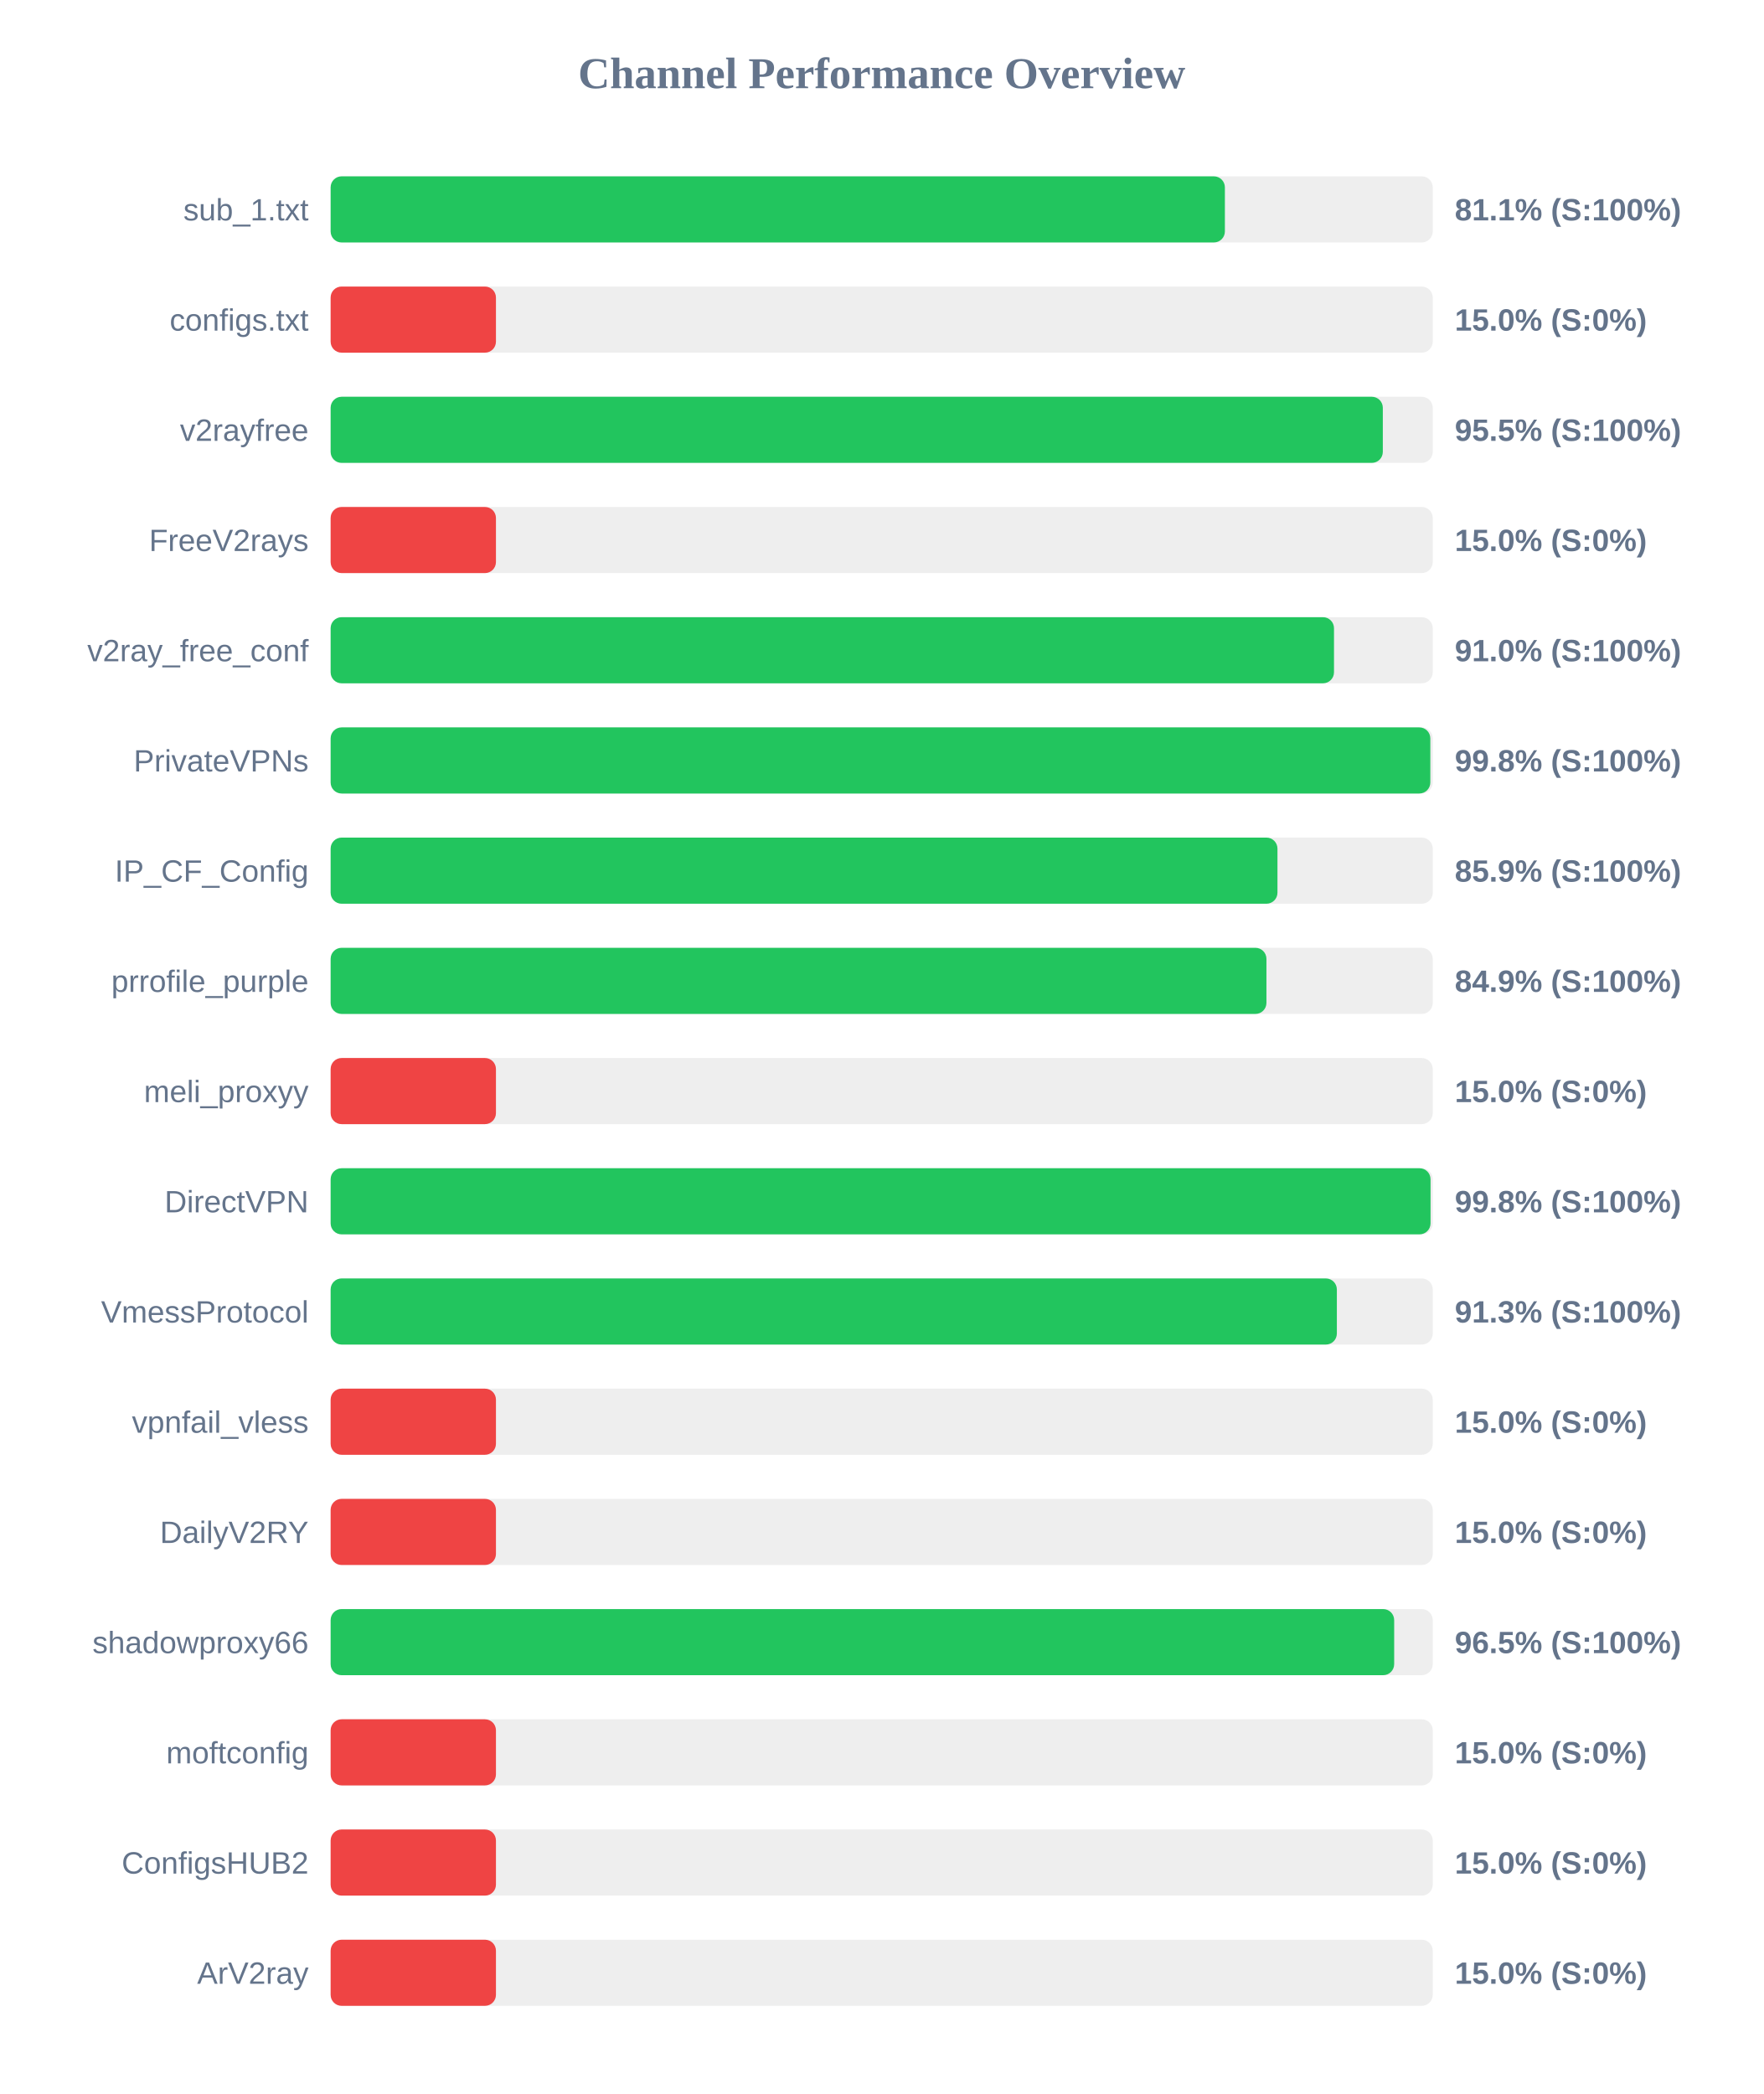
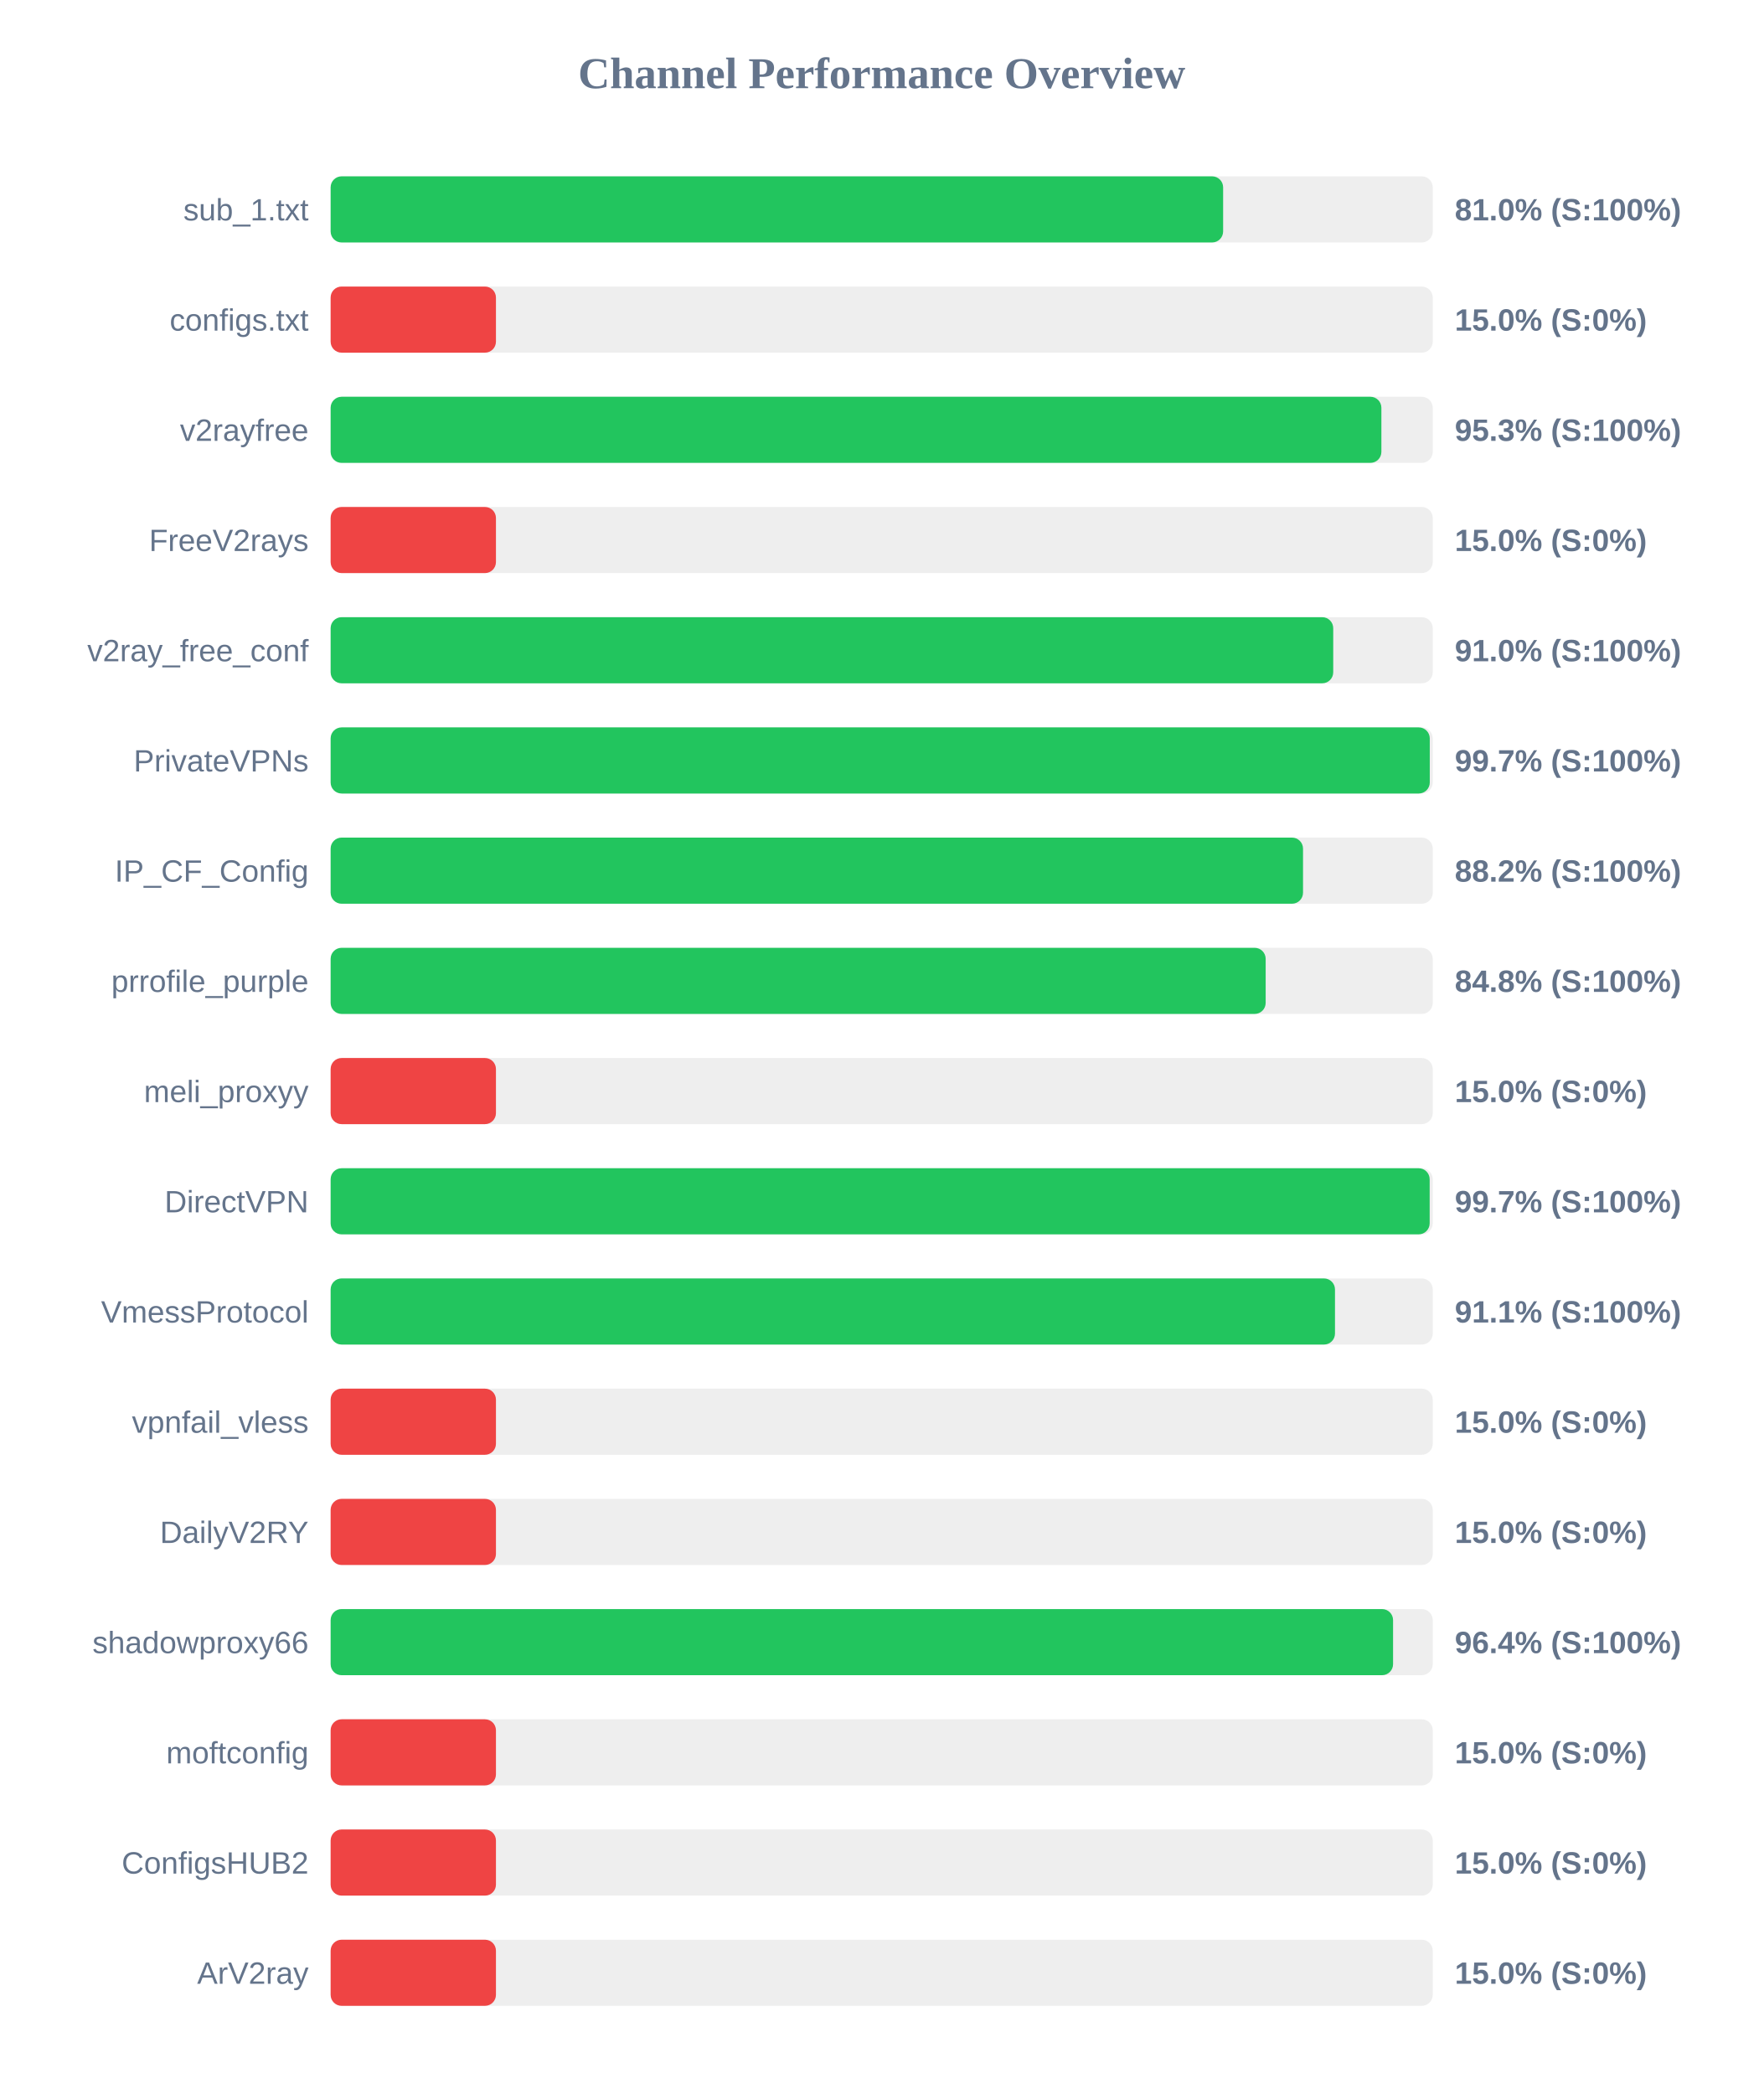
<svg xmlns="http://www.w3.org/2000/svg" width="800" height="950" version="1.1">
  <style>
        .row { font: 14px Arial; fill: #64748b; }
        .score { font: bold 14px Arial; fill: #64748b; }
    </style>
  <text x="400" y="40" text-anchor="middle" font-size="20px" font-weight="bold" fill="#64748b">Channel Performance Overview</text>
  <rect x="150" y="80" width="500" height="30" fill="#eee" rx="5" />
-   <rect x="150" y="80" width="405.7" height="30" fill="#22c55e" rx="5" />
+   <rect x="150" y="80" width="404.9" height="30" fill="#22c55e" rx="5" />
  <text x="140" y="100" text-anchor="end" class="row">sub_1.txt</text>
-   <text x="660" y="100" text-anchor="start" class="score">81.1% (S:100%)</text>
+   <text x="660" y="100" text-anchor="start" class="score">81.0% (S:100%)</text>
  <rect x="150" y="130" width="500" height="30" fill="#eee" rx="5" />
  <rect x="150" y="130" width="75.0" height="30" fill="#ef4444" rx="5" />
  <text x="140" y="150" text-anchor="end" class="row">configs.txt</text>
  <text x="660" y="150" text-anchor="start" class="score">15.0% (S:0%)</text>
  <rect x="150" y="180" width="500" height="30" fill="#eee" rx="5" />
-   <rect x="150" y="180" width="477.35" height="30" fill="#22c55e" rx="5" />
+   <rect x="150" y="180" width="476.7" height="30" fill="#22c55e" rx="5" />
  <text x="140" y="200" text-anchor="end" class="row">v2rayfree</text>
-   <text x="660" y="200" text-anchor="start" class="score">95.5% (S:100%)</text>
+   <text x="660" y="200" text-anchor="start" class="score">95.3% (S:100%)</text>
  <rect x="150" y="230" width="500" height="30" fill="#eee" rx="5" />
  <rect x="150" y="230" width="75.0" height="30" fill="#ef4444" rx="5" />
  <text x="140" y="250" text-anchor="end" class="row">FreeV2rays</text>
  <text x="660" y="250" text-anchor="start" class="score">15.0% (S:0%)</text>
  <rect x="150" y="280" width="500" height="30" fill="#eee" rx="5" />
-   <rect x="150" y="280" width="455.2" height="30" fill="#22c55e" rx="5" />
+   <rect x="150" y="280" width="454.85" height="30" fill="#22c55e" rx="5" />
  <text x="140" y="300" text-anchor="end" class="row">v2ray_free_conf</text>
  <text x="660" y="300" text-anchor="start" class="score">91.0% (S:100%)</text>
  <rect x="150" y="330" width="500" height="30" fill="#eee" rx="5" />
-   <rect x="150" y="330" width="498.9" height="30" fill="#22c55e" rx="5" />
+   <rect x="150" y="330" width="498.65" height="30" fill="#22c55e" rx="5" />
  <text x="140" y="350" text-anchor="end" class="row">PrivateVPNs</text>
-   <text x="660" y="350" text-anchor="start" class="score">99.8% (S:100%)</text>
+   <text x="660" y="350" text-anchor="start" class="score">99.7% (S:100%)</text>
  <rect x="150" y="380" width="500" height="30" fill="#eee" rx="5" />
-   <rect x="150" y="380" width="429.55" height="30" fill="#22c55e" rx="5" />
+   <rect x="150" y="380" width="441.15" height="30" fill="#22c55e" rx="5" />
  <text x="140" y="400" text-anchor="end" class="row">IP_CF_Config</text>
-   <text x="660" y="400" text-anchor="start" class="score">85.9% (S:100%)</text>
+   <text x="660" y="400" text-anchor="start" class="score">88.2% (S:100%)</text>
  <rect x="150" y="430" width="500" height="30" fill="#eee" rx="5" />
-   <rect x="150" y="430" width="424.55" height="30" fill="#22c55e" rx="5" />
+   <rect x="150" y="430" width="424.2" height="30" fill="#22c55e" rx="5" />
  <text x="140" y="450" text-anchor="end" class="row">prrofile_purple</text>
-   <text x="660" y="450" text-anchor="start" class="score">84.9% (S:100%)</text>
+   <text x="660" y="450" text-anchor="start" class="score">84.8% (S:100%)</text>
  <rect x="150" y="480" width="500" height="30" fill="#eee" rx="5" />
  <rect x="150" y="480" width="75.0" height="30" fill="#ef4444" rx="5" />
  <text x="140" y="500" text-anchor="end" class="row">meli_proxyy</text>
  <text x="660" y="500" text-anchor="start" class="score">15.0% (S:0%)</text>
  <rect x="150" y="530" width="500" height="30" fill="#eee" rx="5" />
-   <rect x="150" y="530" width="499.0" height="30" fill="#22c55e" rx="5" />
+   <rect x="150" y="530" width="498.6" height="30" fill="#22c55e" rx="5" />
  <text x="140" y="550" text-anchor="end" class="row">DirectVPN</text>
-   <text x="660" y="550" text-anchor="start" class="score">99.8% (S:100%)</text>
+   <text x="660" y="550" text-anchor="start" class="score">99.7% (S:100%)</text>
  <rect x="150" y="580" width="500" height="30" fill="#eee" rx="5" />
-   <rect x="150" y="580" width="456.5" height="30" fill="#22c55e" rx="5" />
+   <rect x="150" y="580" width="455.65" height="30" fill="#22c55e" rx="5" />
  <text x="140" y="600" text-anchor="end" class="row">VmessProtocol</text>
-   <text x="660" y="600" text-anchor="start" class="score">91.3% (S:100%)</text>
+   <text x="660" y="600" text-anchor="start" class="score">91.1% (S:100%)</text>
  <rect x="150" y="630" width="500" height="30" fill="#eee" rx="5" />
  <rect x="150" y="630" width="75.0" height="30" fill="#ef4444" rx="5" />
  <text x="140" y="650" text-anchor="end" class="row">vpnfail_vless</text>
  <text x="660" y="650" text-anchor="start" class="score">15.0% (S:0%)</text>
  <rect x="150" y="680" width="500" height="30" fill="#eee" rx="5" />
  <rect x="150" y="680" width="75.0" height="30" fill="#ef4444" rx="5" />
  <text x="140" y="700" text-anchor="end" class="row">DailyV2RY</text>
  <text x="660" y="700" text-anchor="start" class="score">15.0% (S:0%)</text>
  <rect x="150" y="730" width="500" height="30" fill="#eee" rx="5" />
-   <rect x="150" y="730" width="482.5" height="30" fill="#22c55e" rx="5" />
+   <rect x="150" y="730" width="482.0" height="30" fill="#22c55e" rx="5" />
  <text x="140" y="750" text-anchor="end" class="row">shadowproxy66</text>
-   <text x="660" y="750" text-anchor="start" class="score">96.5% (S:100%)</text>
+   <text x="660" y="750" text-anchor="start" class="score">96.4% (S:100%)</text>
  <rect x="150" y="780" width="500" height="30" fill="#eee" rx="5" />
  <rect x="150" y="780" width="75.0" height="30" fill="#ef4444" rx="5" />
  <text x="140" y="800" text-anchor="end" class="row">moftconfig</text>
  <text x="660" y="800" text-anchor="start" class="score">15.0% (S:0%)</text>
  <rect x="150" y="830" width="500" height="30" fill="#eee" rx="5" />
  <rect x="150" y="830" width="75.0" height="30" fill="#ef4444" rx="5" />
  <text x="140" y="850" text-anchor="end" class="row">ConfigsHUB2</text>
  <text x="660" y="850" text-anchor="start" class="score">15.0% (S:0%)</text>
  <rect x="150" y="880" width="500" height="30" fill="#eee" rx="5" />
  <rect x="150" y="880" width="75.0" height="30" fill="#ef4444" rx="5" />
  <text x="140" y="900" text-anchor="end" class="row">ArV2ray</text>
  <text x="660" y="900" text-anchor="start" class="score">15.0% (S:0%)</text>
</svg>
